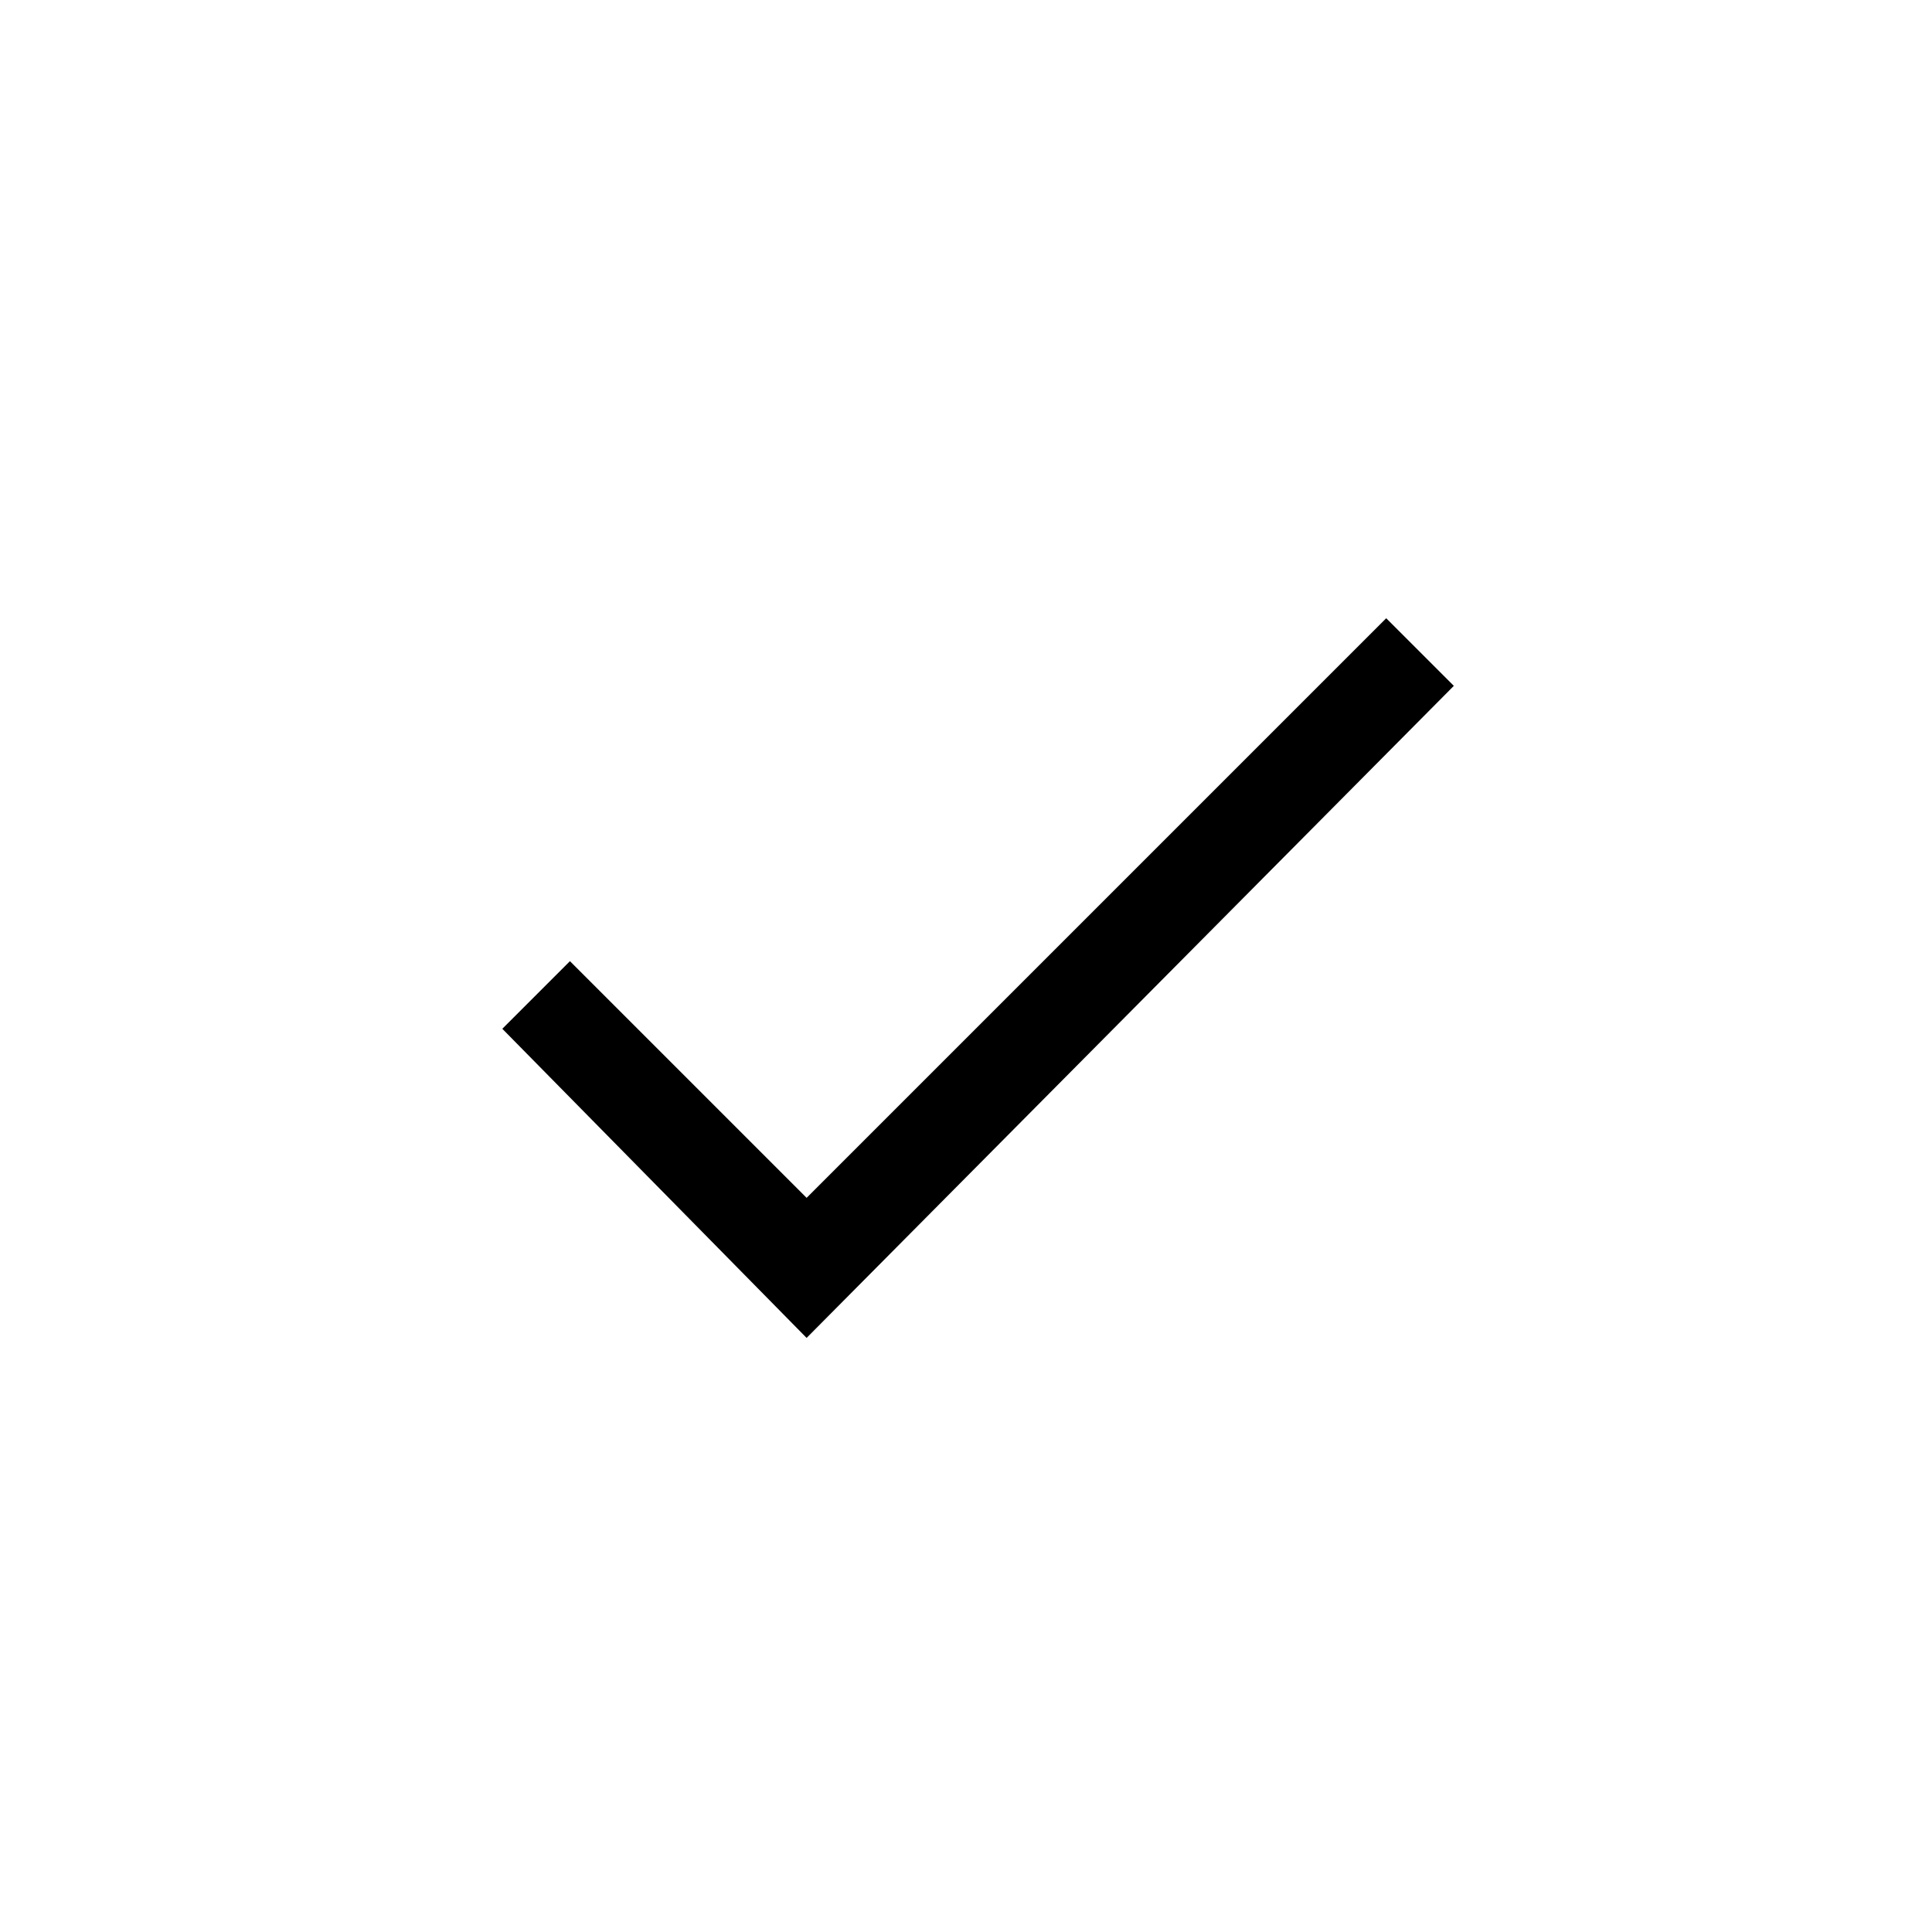
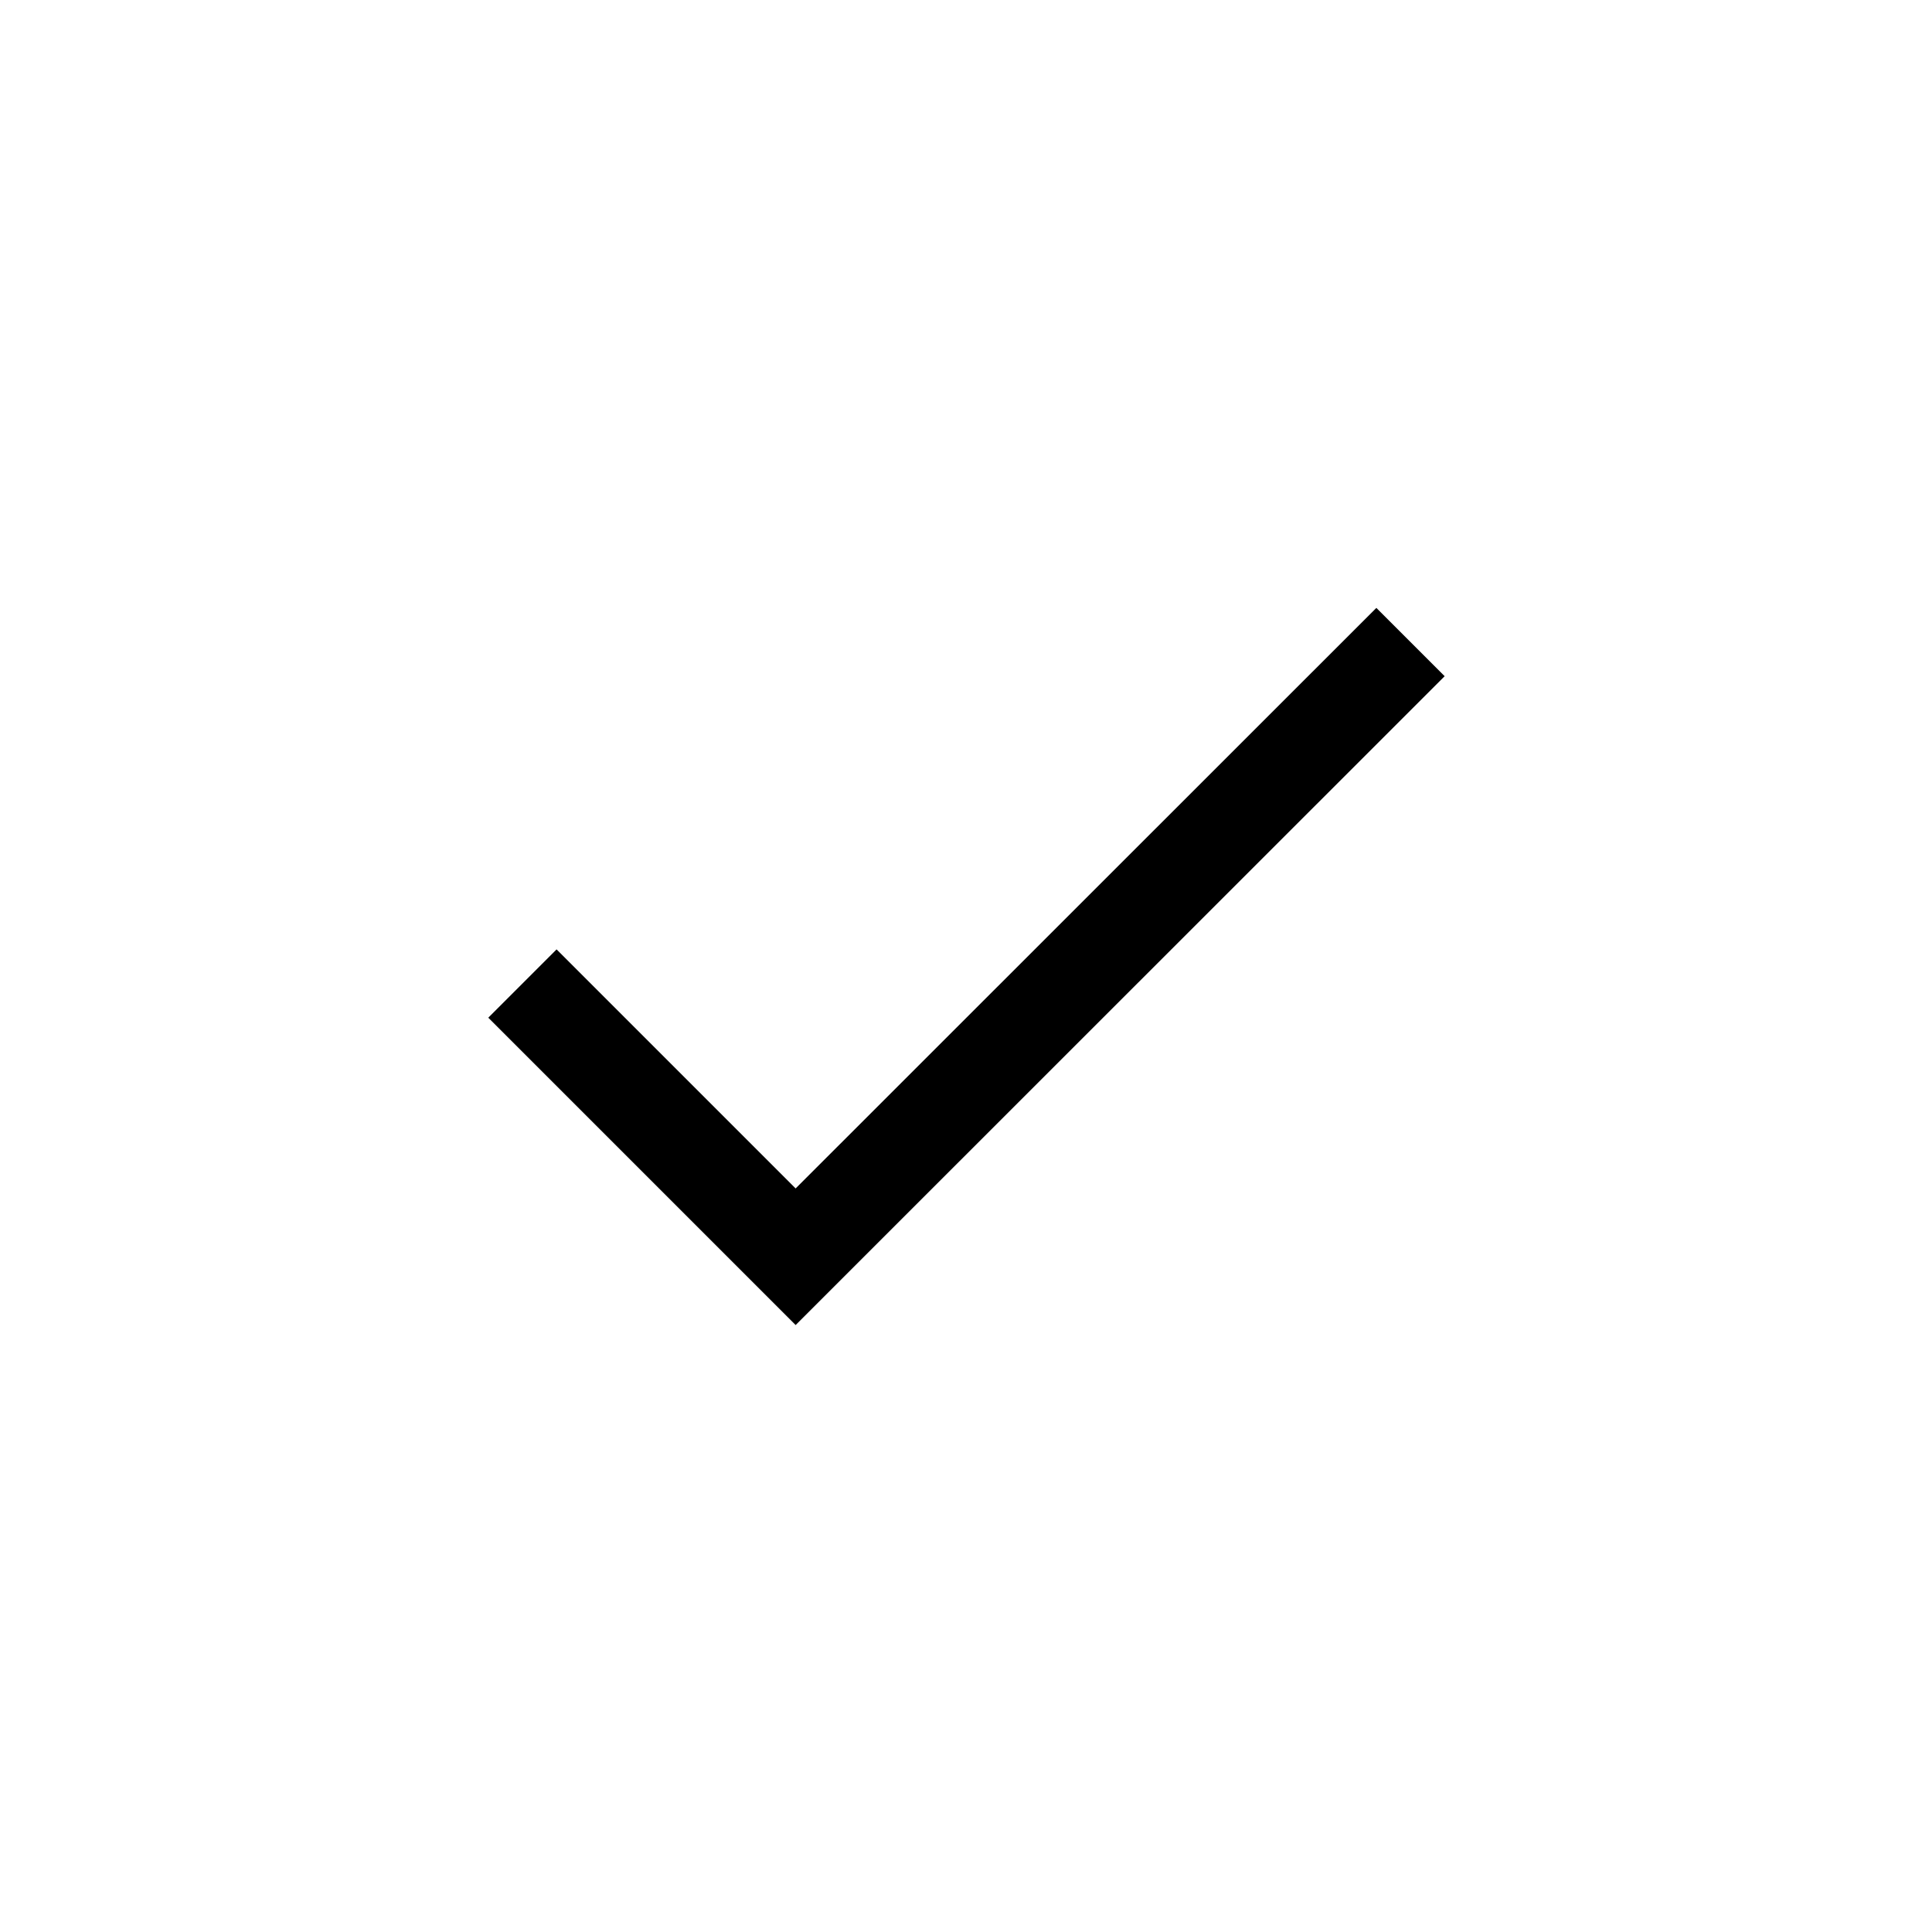
- <svg xmlns="http://www.w3.org/2000/svg" id="UPDATED_SQUARE_compound" viewBox="0 0 40 40">
-   <style>.st0{fill-rule:evenodd;clip-rule:evenodd}</style>
-   <path d="M28.7 12.8l-12 12-4.9-4.9-1.4 1.4 6.3 6.4 13.4-13.5z" />
+ <svg xmlns="http://www.w3.org/2000/svg" viewBox="0 0 1024 1024">
+   <path d="M729.5 322.2L421.7 629.9 295 503.2l-36.2 36.2 162.9 162.9 344-343.9z" />
</svg>
